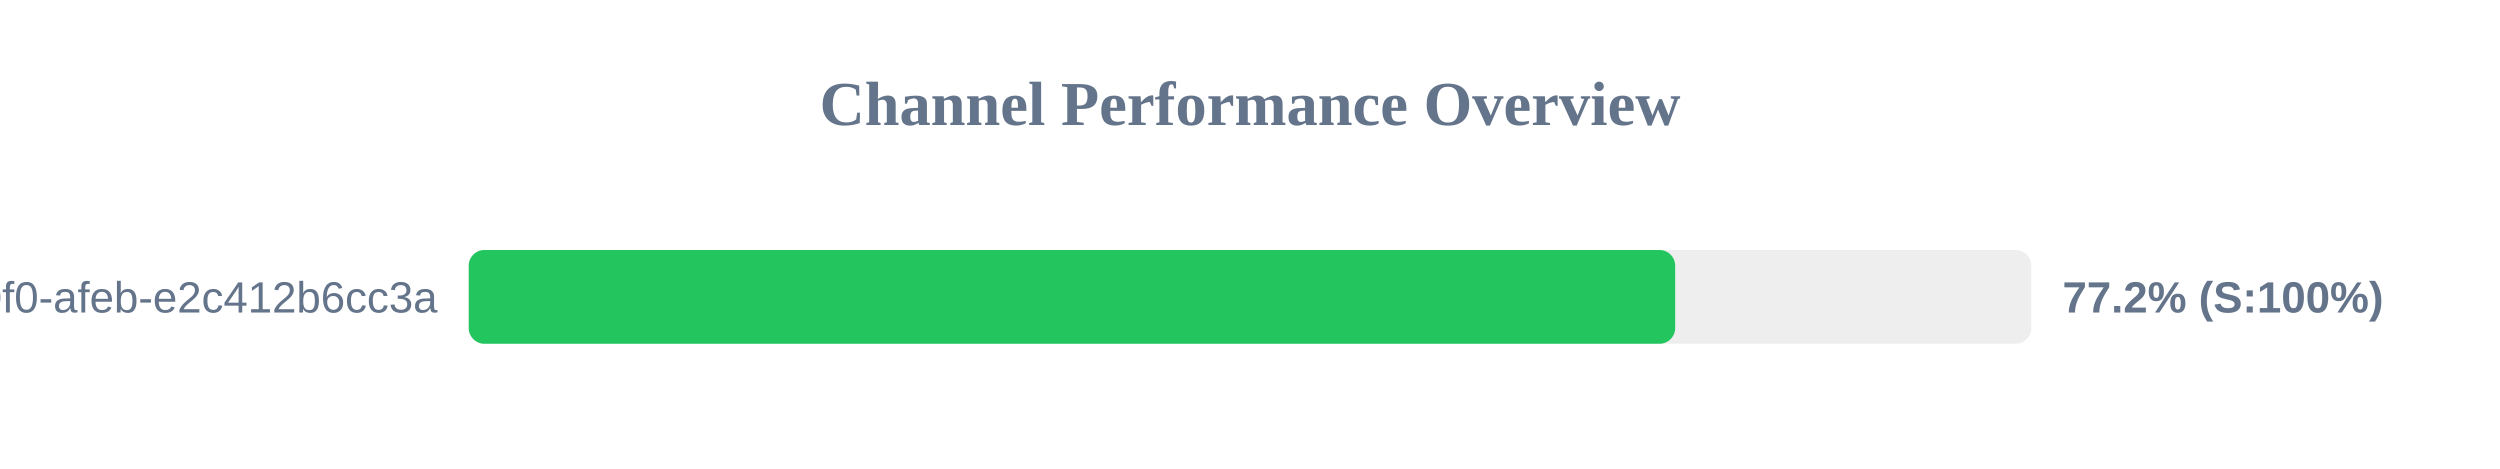
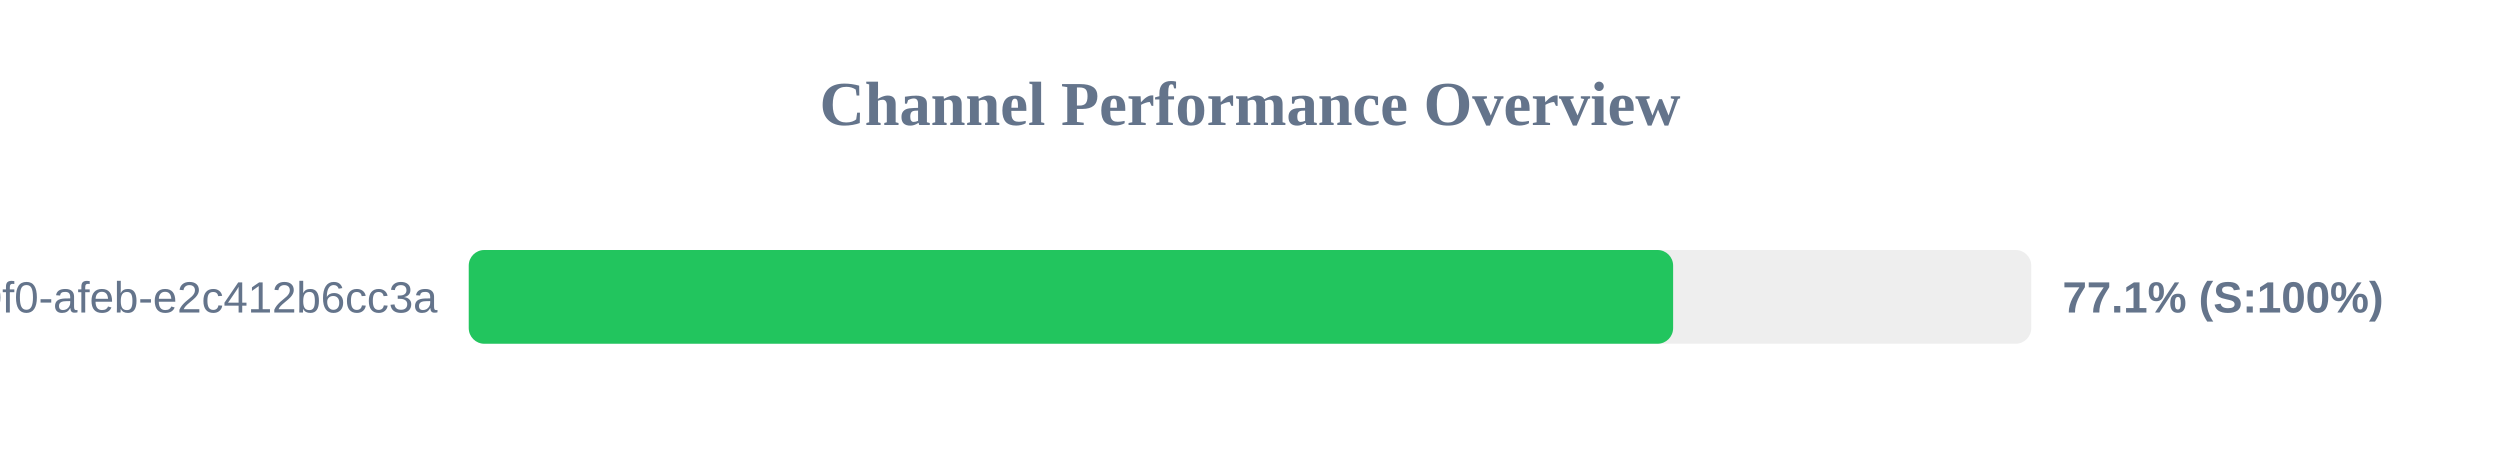
<svg xmlns="http://www.w3.org/2000/svg" width="800" height="150" version="1.1">
  <style>
        .row { font: 14px Arial; fill: #64748b; }
        .score { font: bold 14px Arial; fill: #64748b; }
    </style>
  <text x="400" y="40" text-anchor="middle" font-size="20px" font-weight="bold" fill="#64748b">Channel Performance Overview</text>
  <rect x="150" y="80" width="500" height="30" fill="#eee" rx="5" />
-   <rect x="150" y="80" width="386.05" height="30" fill="#22c55e" rx="5" />
+   <rect x="150" y="80" width="385.4" height="30" fill="#22c55e" rx="5" />
  <text x="140" y="100" text-anchor="end" class="row">?uuid=c6e02cd8-ce11-40f0-afeb-e2c412b6cc3a</text>
-   <text x="660" y="100" text-anchor="start" class="score">77.2% (S:100%)</text>
+   <text x="660" y="100" text-anchor="start" class="score">77.1% (S:100%)</text>
</svg>
